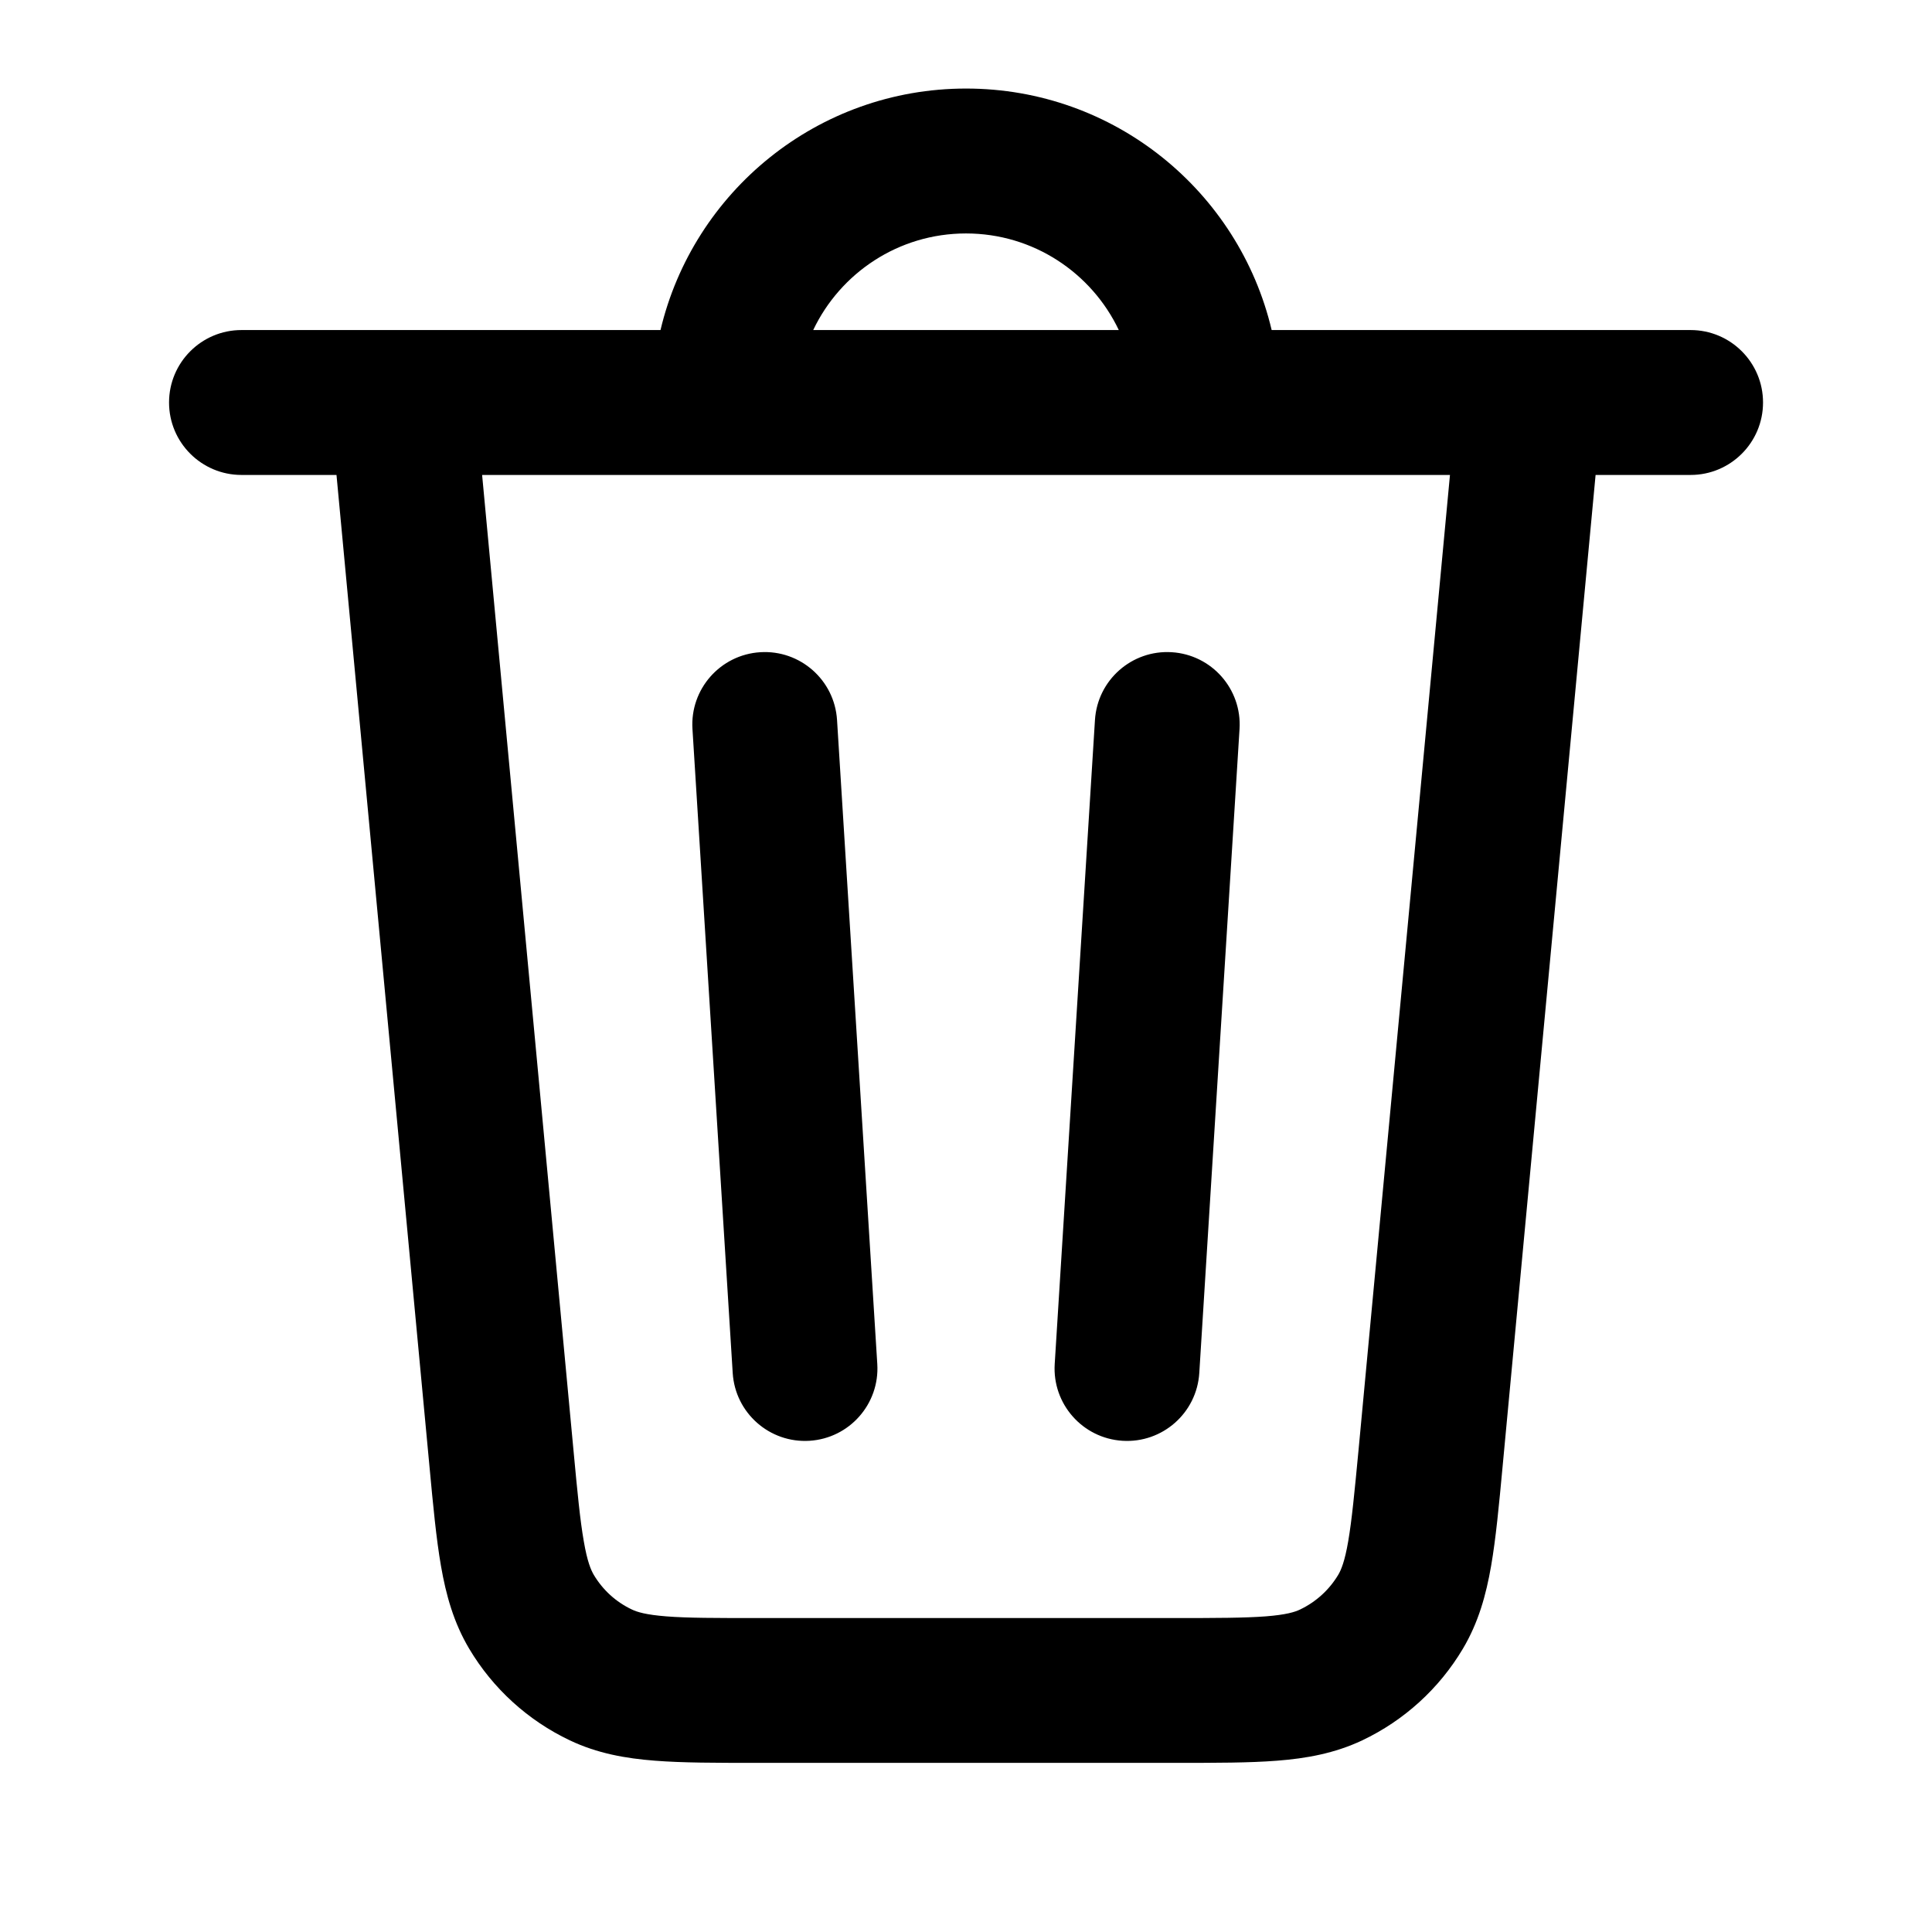
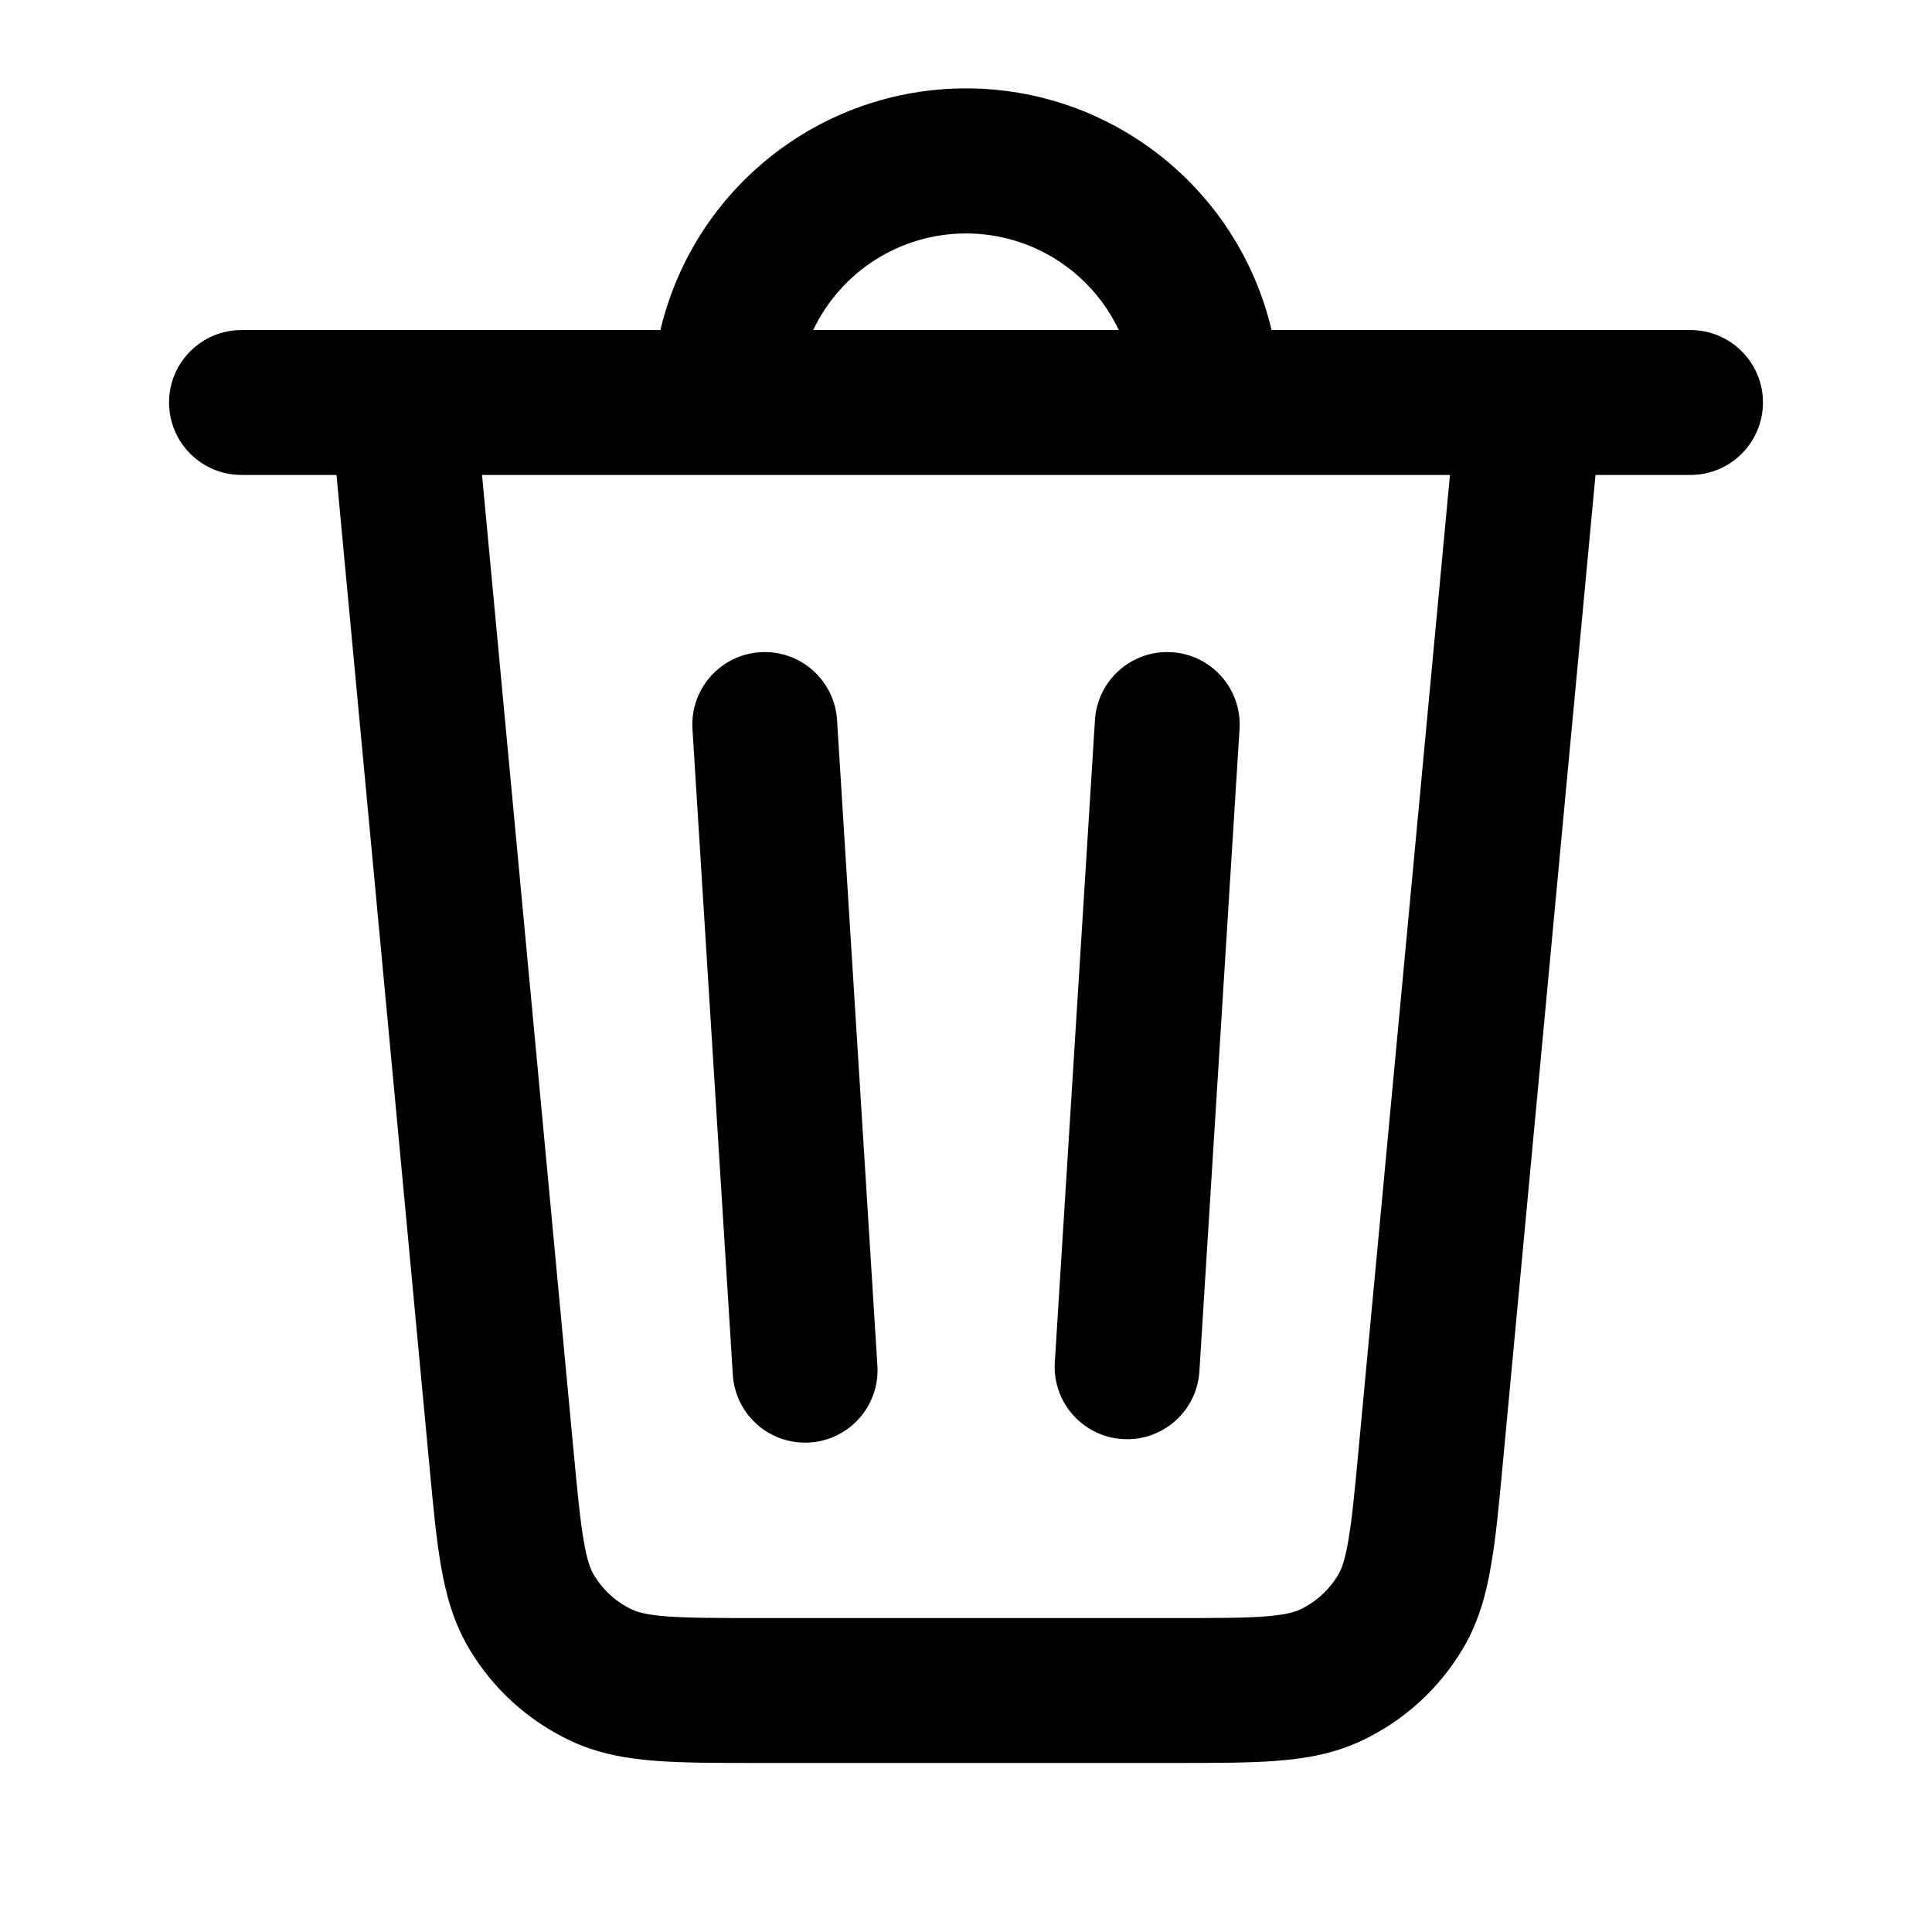
- <svg xmlns="http://www.w3.org/2000/svg" fill="none" height="24" viewBox="0 0 24 24" width="24">
+ <svg xmlns="http://www.w3.org/2000/svg" fill="none" height="24" width="24">
  <g clip-rule="evenodd" fill="currentColor" fill-rule="evenodd">
-     <path d="m14.556 8.102c.496.031.873.458.842.954l-.5 8c-.031.496-.458.873-.954.842s-.873-.458-.842-.954l.5-8c.031-.496.458-.873.954-.842z" />
-     <path d="m9.444 8.102c-.496.031-.873.458-.842.954l.5 8c.031.496.458.873.954.842.496-.031.873-.458.842-.954l-.5-8c-.031-.496-.458-.873-.954-.842z" />
-     <path d="m3 4.1c-.497 0-.9.403-.9.9 0 .497.403.9.9.9h1.18l1.155 12.316c.045.484.084.898.143 1.237.062.358.157.703.351 1.029.294.494.729.89 1.249 1.137.343.163.695.225 1.058.253.344.027.759.027 1.245.027h5.239c.486 0 .902 0 1.245-.027.362-.028.715-.091 1.058-.253.52-.247.955-.643 1.249-1.137.194-.326.289-.671.351-1.029.059-.34.098-.753.143-1.237l1.155-12.316h1.18c.497 0 .9-.403.9-.9 0-.497-.403-.9-.9-.9h-5.204c-.406-1.72-1.951-3-3.796-3-1.844 0-3.389 1.28-3.796 3zm4.124 13.915c.049.526.082.869.128 1.131.043.251.088.355.124.417.112.188.276.338.474.431.064.031.173.065.426.085.265.021.61.021 1.138.021h5.172c.528 0 .873-.001 1.138-.021.254-.02.362-.054.426-.085.197-.094.362-.244.474-.431.036-.061.081-.166.124-.417.045-.262.078-.605.128-1.131l1.136-12.115h-12.023zm4.876-15.115c-.838 0-1.561.491-1.898 1.2h3.796c-.337-.709-1.06-1.2-1.898-1.2z" />
+     <path d="M14.556 8.102a.9.9 0 01.842.954l-.5 8a.9.9 0 01-1.796-.112l.5-8a.9.9 0 01.954-.842zm-5.112 0a.9.9 0 00-.842.954l.5 8a.9.9 0 101.796-.112l-.5-8a.9.9 0 00-.954-.842z" />
+     <path d="M3 4.1a.9.9 0 100 1.8h1.18l1.155 12.316c.045.484.084.898.143 1.237.062.359.157.704.351 1.03a2.9 2.9 0 001.249 1.137c.342.163.695.225 1.057.253.344.027.76.027 1.246.027h5.238c.486 0 .902 0 1.246-.027.362-.028.715-.09 1.057-.253a2.9 2.9 0 001.249-1.137c.194-.326.289-.671.35-1.03.06-.34.099-.753.144-1.237L19.82 5.9H21a.9.9 0 100-1.8h-5.204a3.901 3.901 0 00-7.592 0zm4.124 13.915c.05.526.082.869.128 1.13.043.252.087.356.124.417a1.1 1.1 0 00.474.432c.064.03.172.065.426.085.265.02.61.021 1.138.021h5.172c.528 0 .873 0 1.138-.021.254-.02.362-.055.426-.085a1.1 1.1 0 00.474-.432c.037-.06.08-.166.124-.416.046-.262.079-.605.128-1.131L18.012 5.9H5.988zM12 2.9a2.1 2.1 0 00-1.898 1.2h3.796A2.1 2.1 0 0012 2.9z" />
  </g>
</svg>
